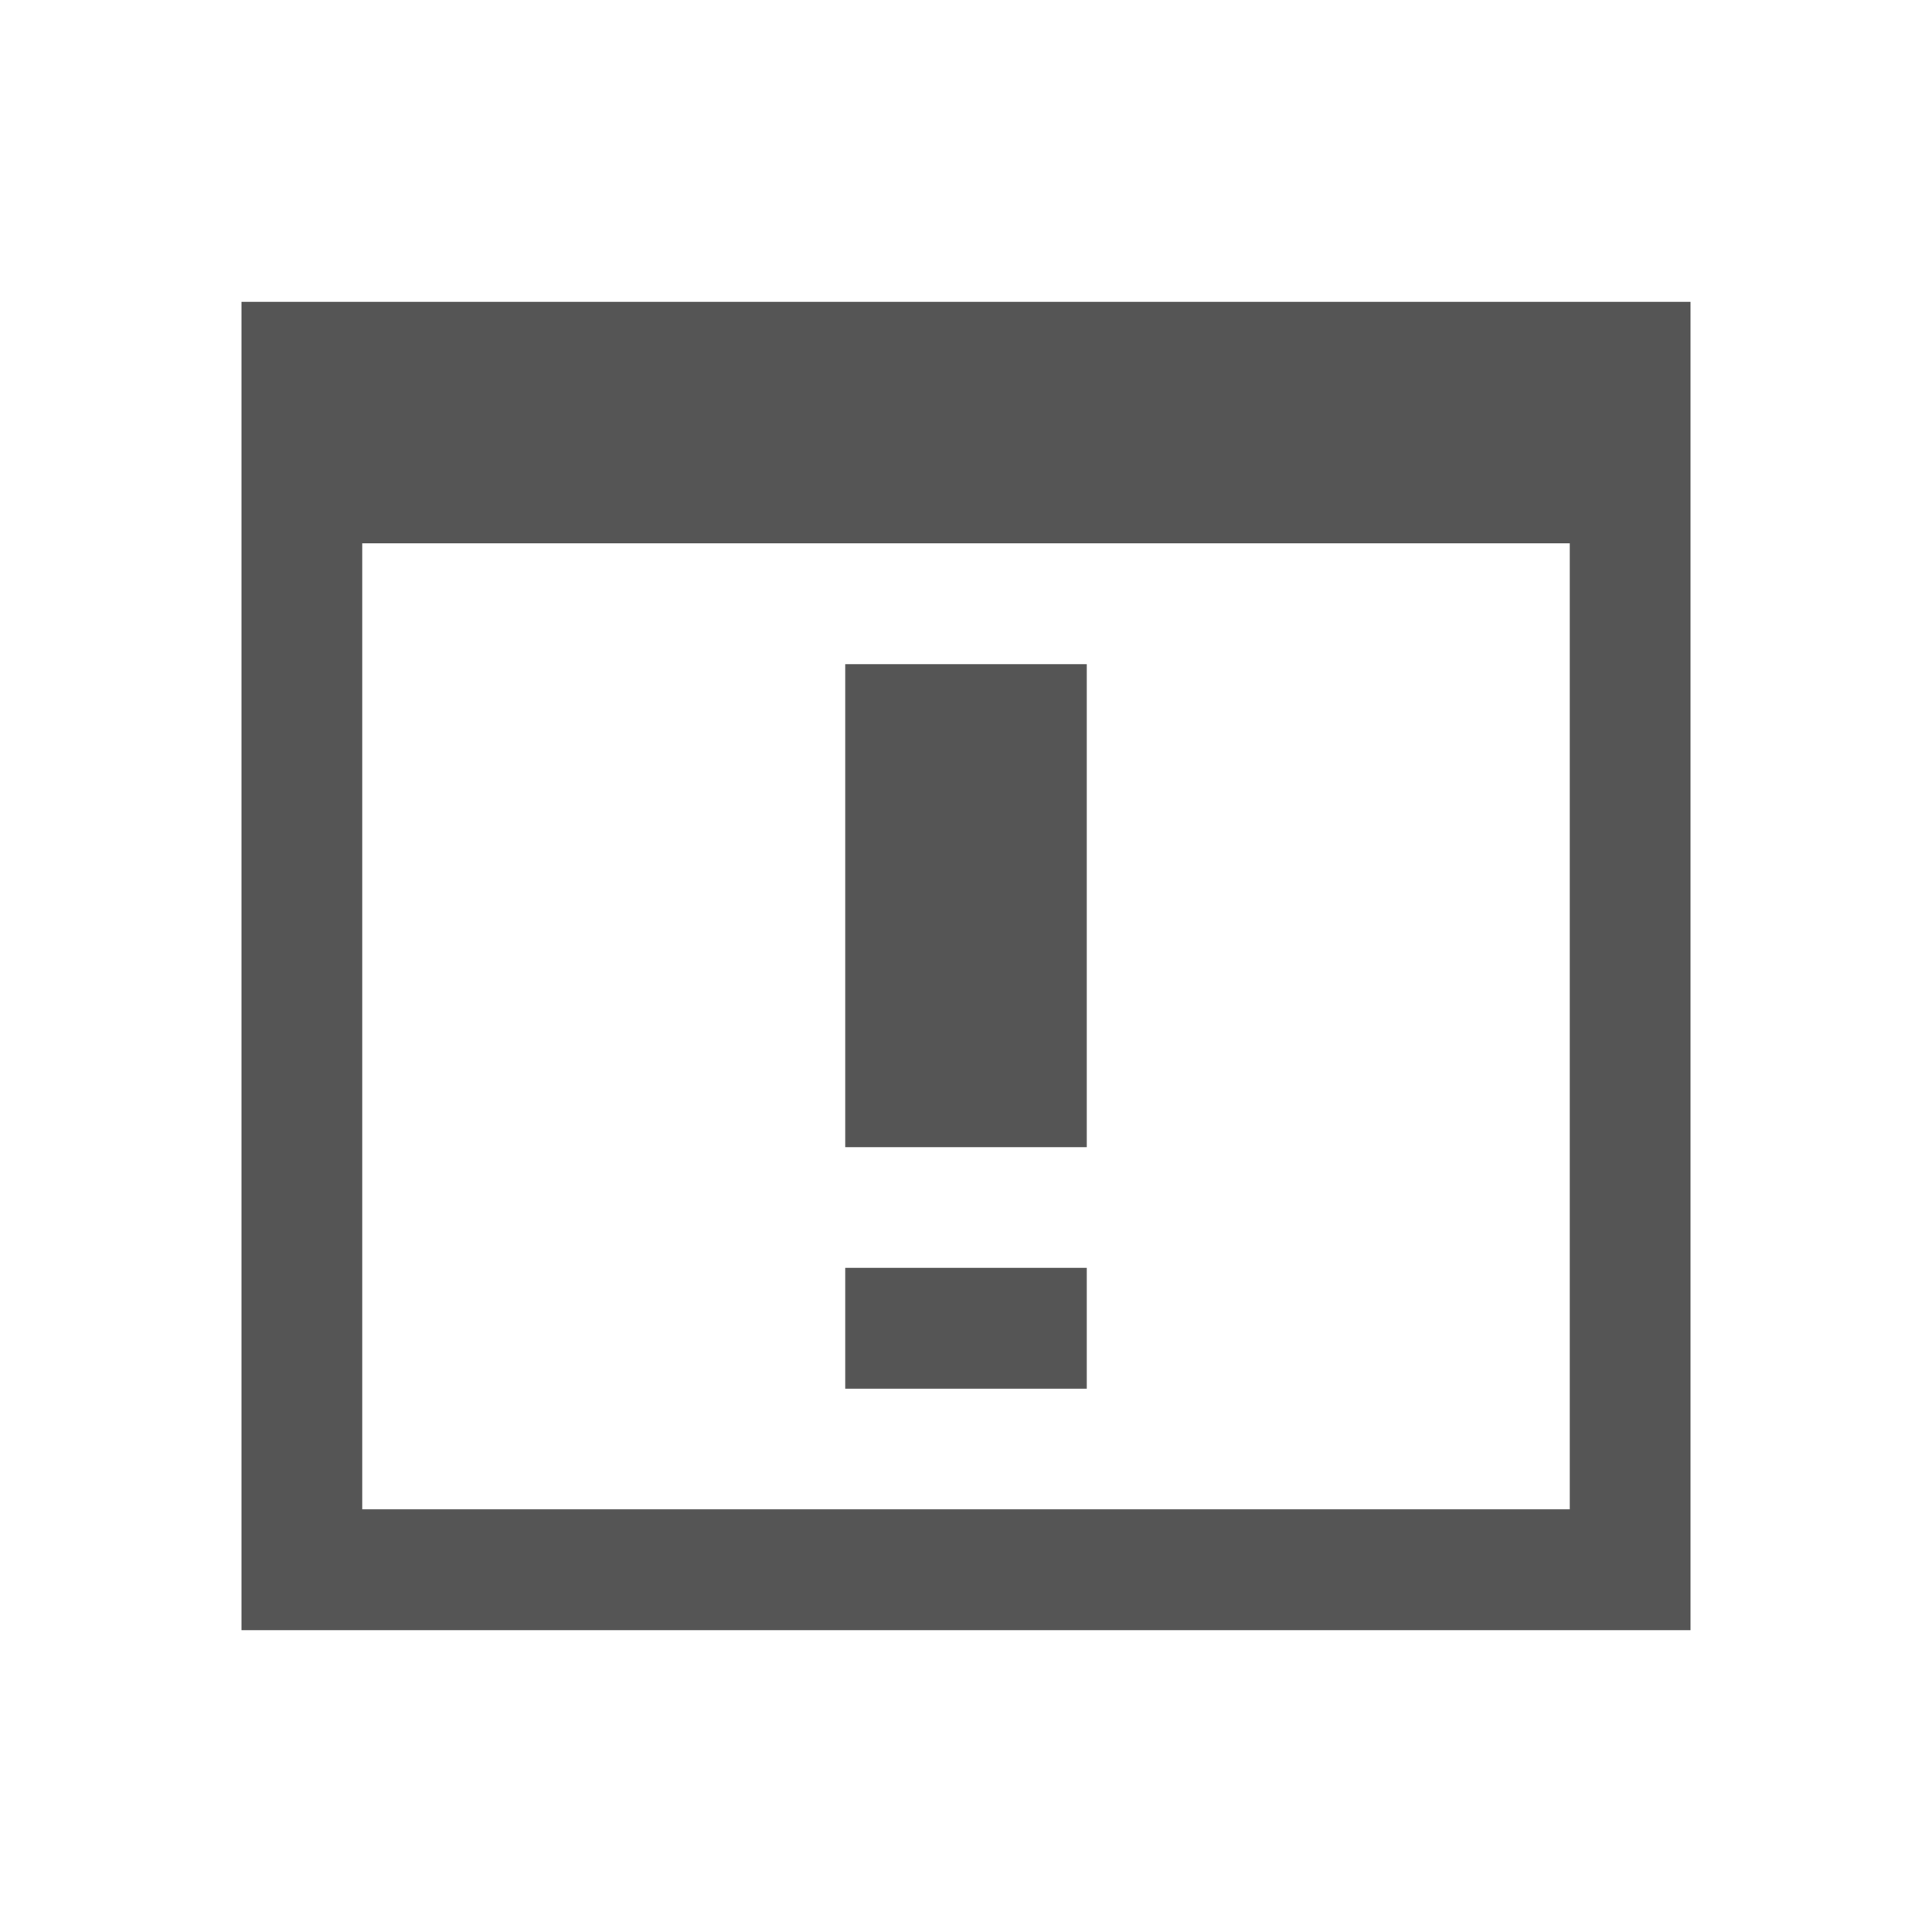
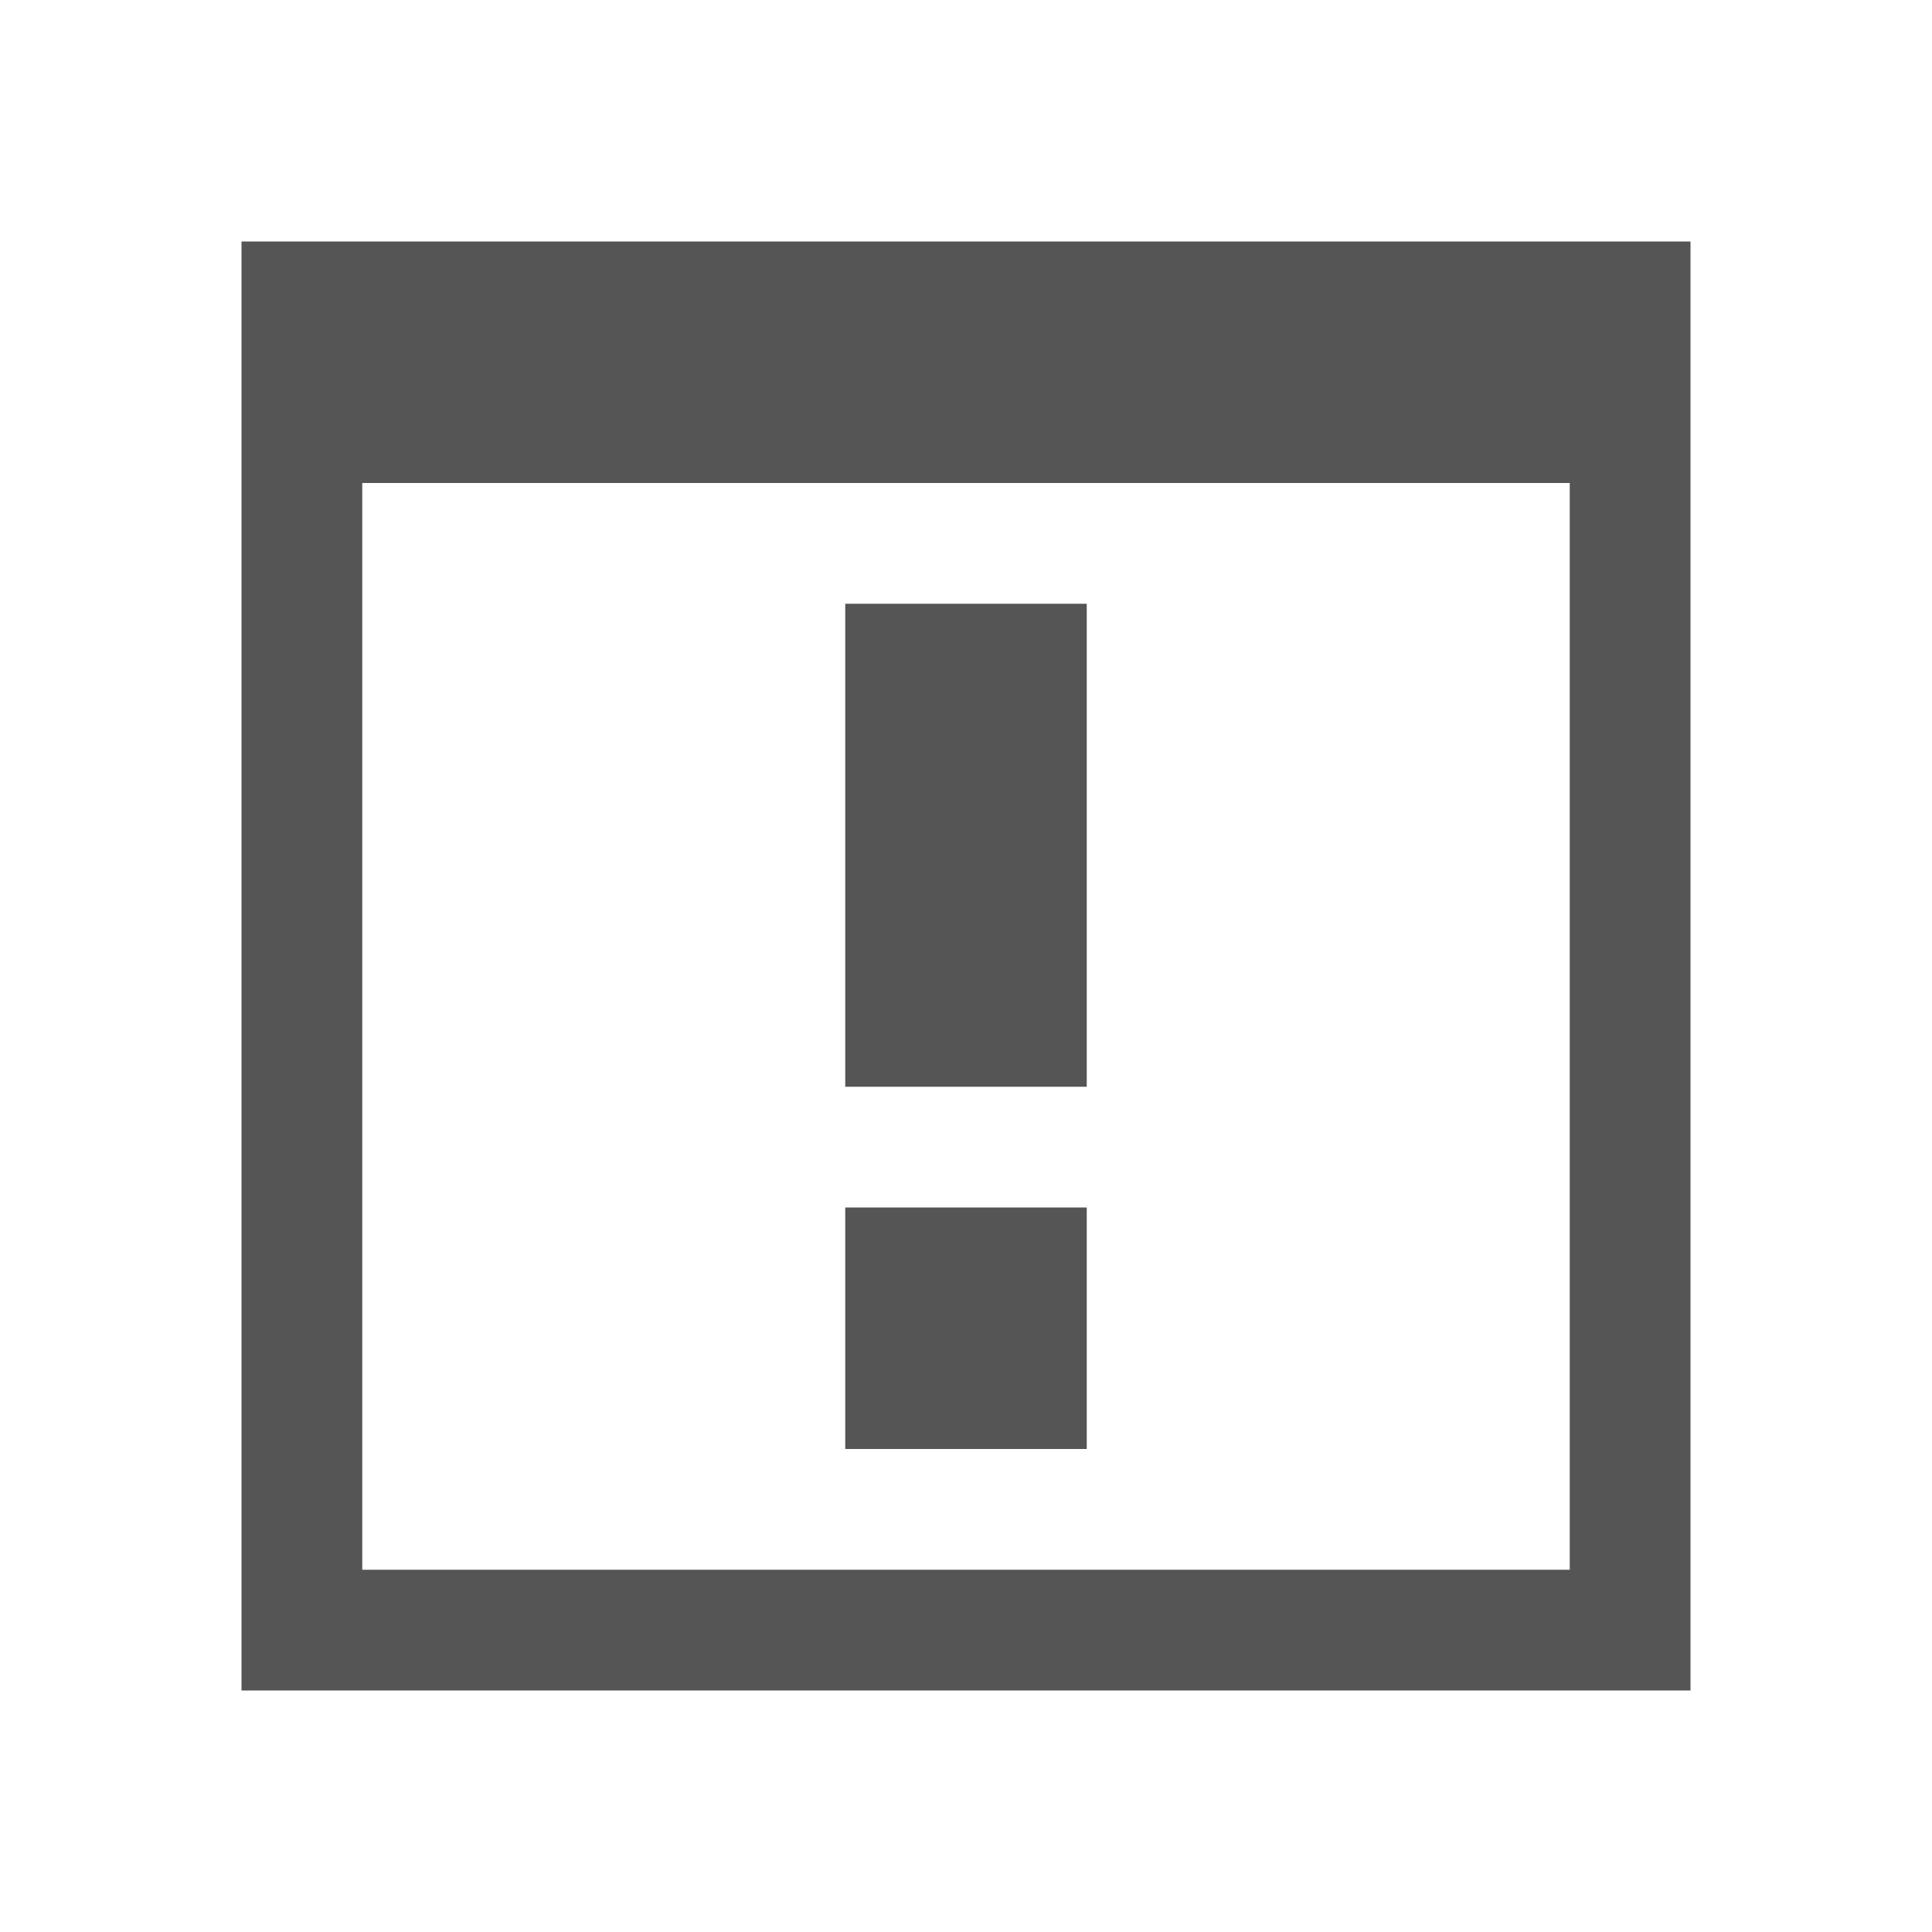
<svg xmlns="http://www.w3.org/2000/svg" width="16" height="16" viewBox="0 0 16 16">
-   <path color-interpolation-filters="linearRGB" color="#000000" image-rendering="auto" color-rendering="auto" d="m2 1038.86v11h12v-11zm1 2h10v8h-10zm4 1v4h2v-4zm0 5v1h2v-1z" color-interpolation="sRGB" text-rendering="auto" fill="#555555" shape-rendering="auto" transform="translate(0-1036.36)" />
+   <path fill="#555" d="m2 2v12h12v-12zm1 2h10v9h-10zm4 1v4h2v-4zm0 5v2h2v-2z" />
</svg>
